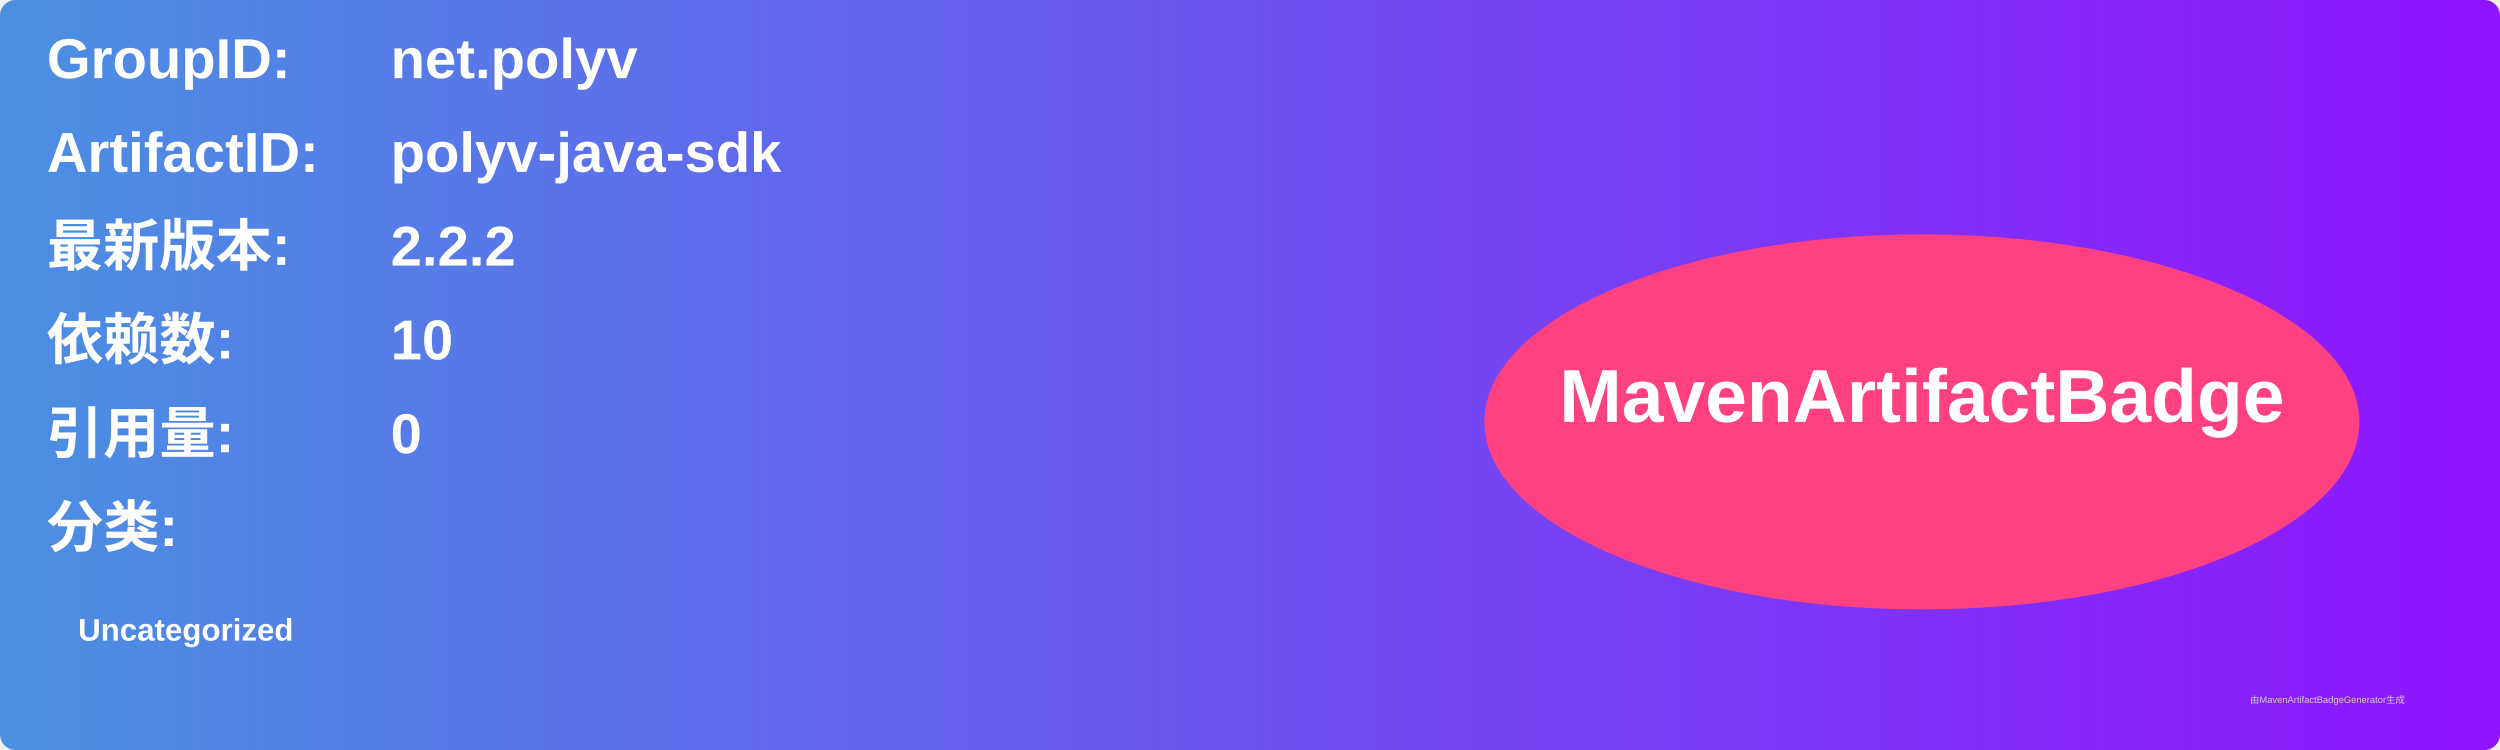
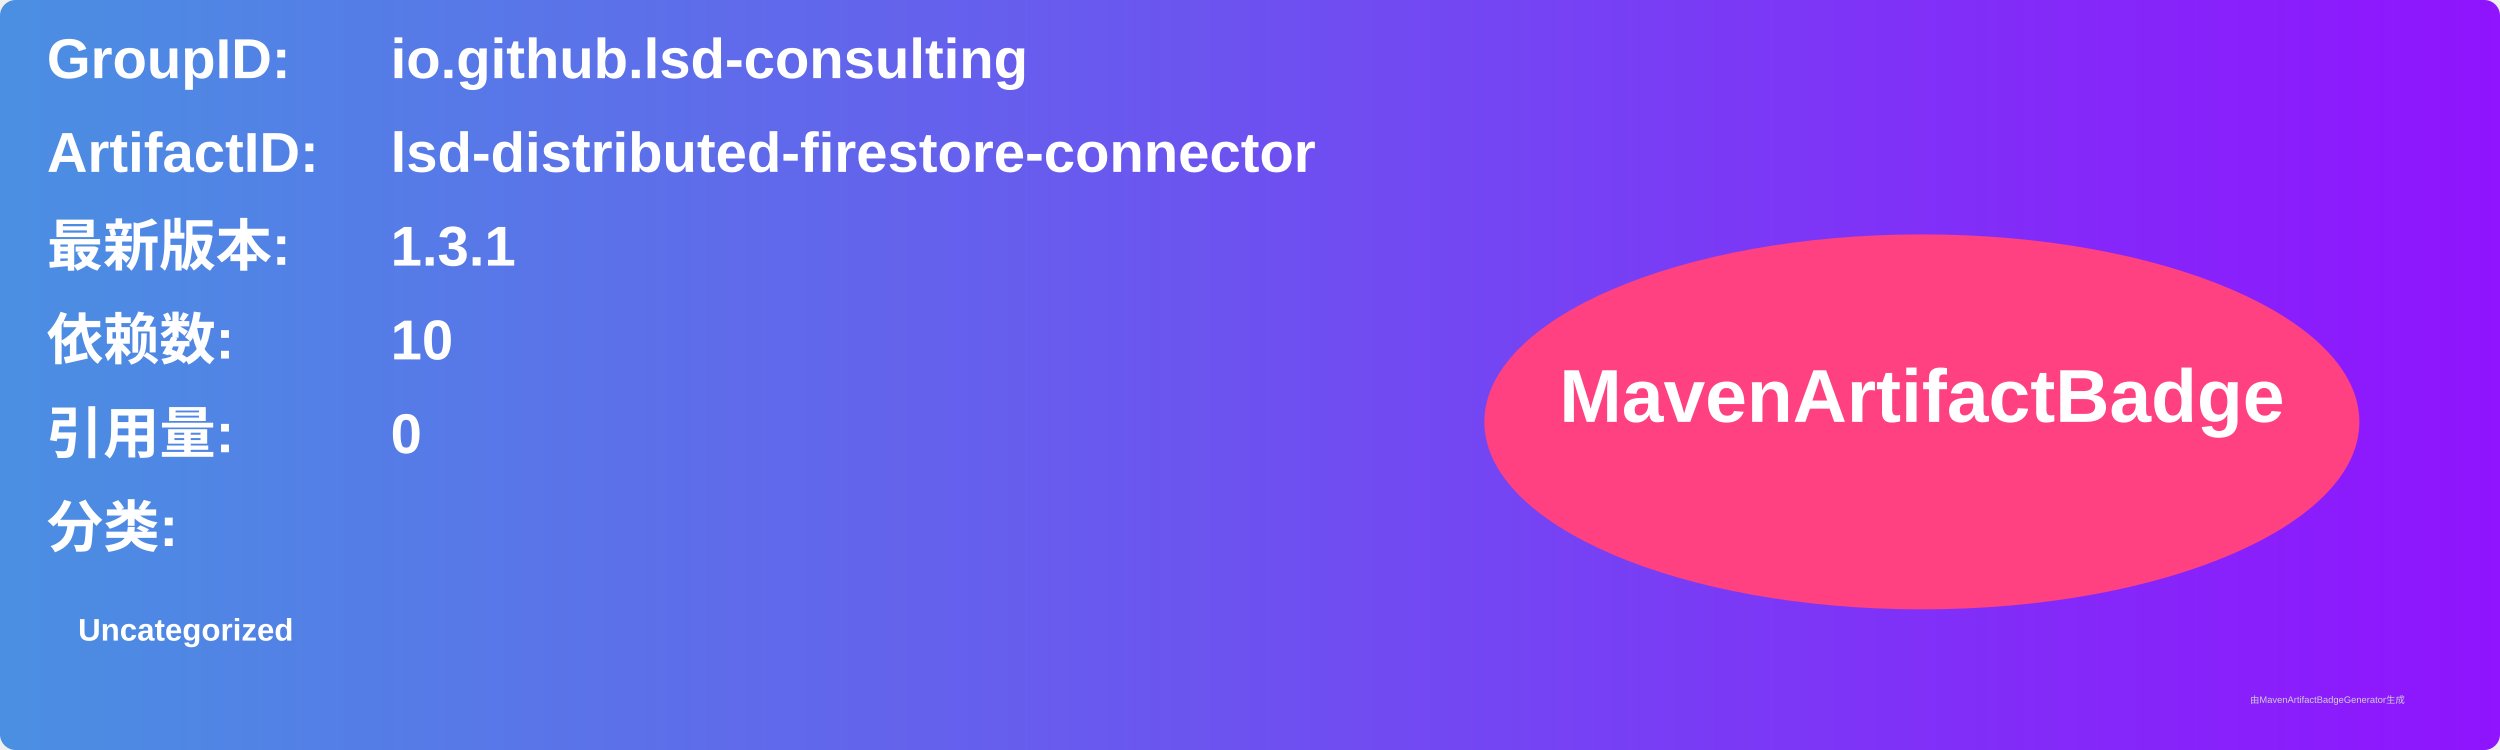
<svg xmlns="http://www.w3.org/2000/svg" width="800" height="240" viewBox="0 0 800 240">
  <linearGradient id="grad" x1="0%" y1="0%" x2="100%" y2="0%">
    <stop offset="0%" stop-color="#4a90e2" />
    <stop offset="100%" stop-color="#9013fe" />
  </linearGradient>
  <rect width="100%" height="100%" rx="5" ry="5" fill="url(#grad)" />
  <g transform="translate(15, 15)">
    <text x="0" y="10" font-family="Arial" font-size="18" fill="white" font-weight="bold" width="260">GroupID:</text>
-     <text x="110" y="10" font-family="Arial" font-size="18" fill="white" font-weight="bold" width="460">net.polyv</text>
+     <text x="110" y="10" font-family="Arial" font-size="18" fill="white" font-weight="bold" width="460">io.github.lsd-consulting</text>
    <text x="0" y="40" font-family="Arial" font-size="18" fill="white" font-weight="bold" width="260">ArtifactID:</text>
-     <text x="110" y="40" font-family="Arial" font-size="18" fill="white" font-weight="bold" width="460">polyv-java-sdk</text>
+     <text x="110" y="40" font-family="Arial" font-size="18" fill="white" font-weight="bold" width="460">lsd-distributed-firestore-connector</text>
    <text x="0" y="70" font-family="Arial" font-size="18" fill="white" font-weight="bold">最新版本:</text>
    <text x="110" y="70" font-family="Arial" font-size="18" fill="white" font-weight="bold">
-       <tspan font-weight="bold">2.2.2</tspan>
+       <tspan font-weight="bold">1.3.1</tspan>
    </text>
    <text x="0" y="100" font-family="Arial" font-size="18" fill="white" font-weight="bold">依赖数: </text>
    <text x="110" y="100" font-family="Arial" font-size="18" fill="white">
      <tspan font-weight="bold">10</tspan>
    </text>
    <text x="0" y="130" font-family="Arial" font-size="18" fill="white" font-weight="bold">引用量: </text>
    <text x="110" y="130" font-family="Arial" font-size="18" fill="white">
      <tspan font-weight="bold">0</tspan>
    </text>
    <text x="0" y="160" font-family="Arial" font-size="18" fill="white" font-weight="bold">分类:</text>
    <text x="10" y="190" font-family="Arial" font-size="10" fill="white">
      <tspan font-weight="bold">Uncategorized</tspan>
    </text>
    <ellipse cx="600" cy="120" rx="140" ry="60" fill="#ff4081" />
    <text x="600" y="120" text-anchor="middle" font-family="Arial" font-size="24" fill="white" font-weight="bold">MavenArtifactBadge</text>
  </g>
  <text x="720" y="225" font-family="Arial" font-size="3" fill="#d0d0d0">由MavenArtifactBadgeGenerator生成</text>
</svg>
